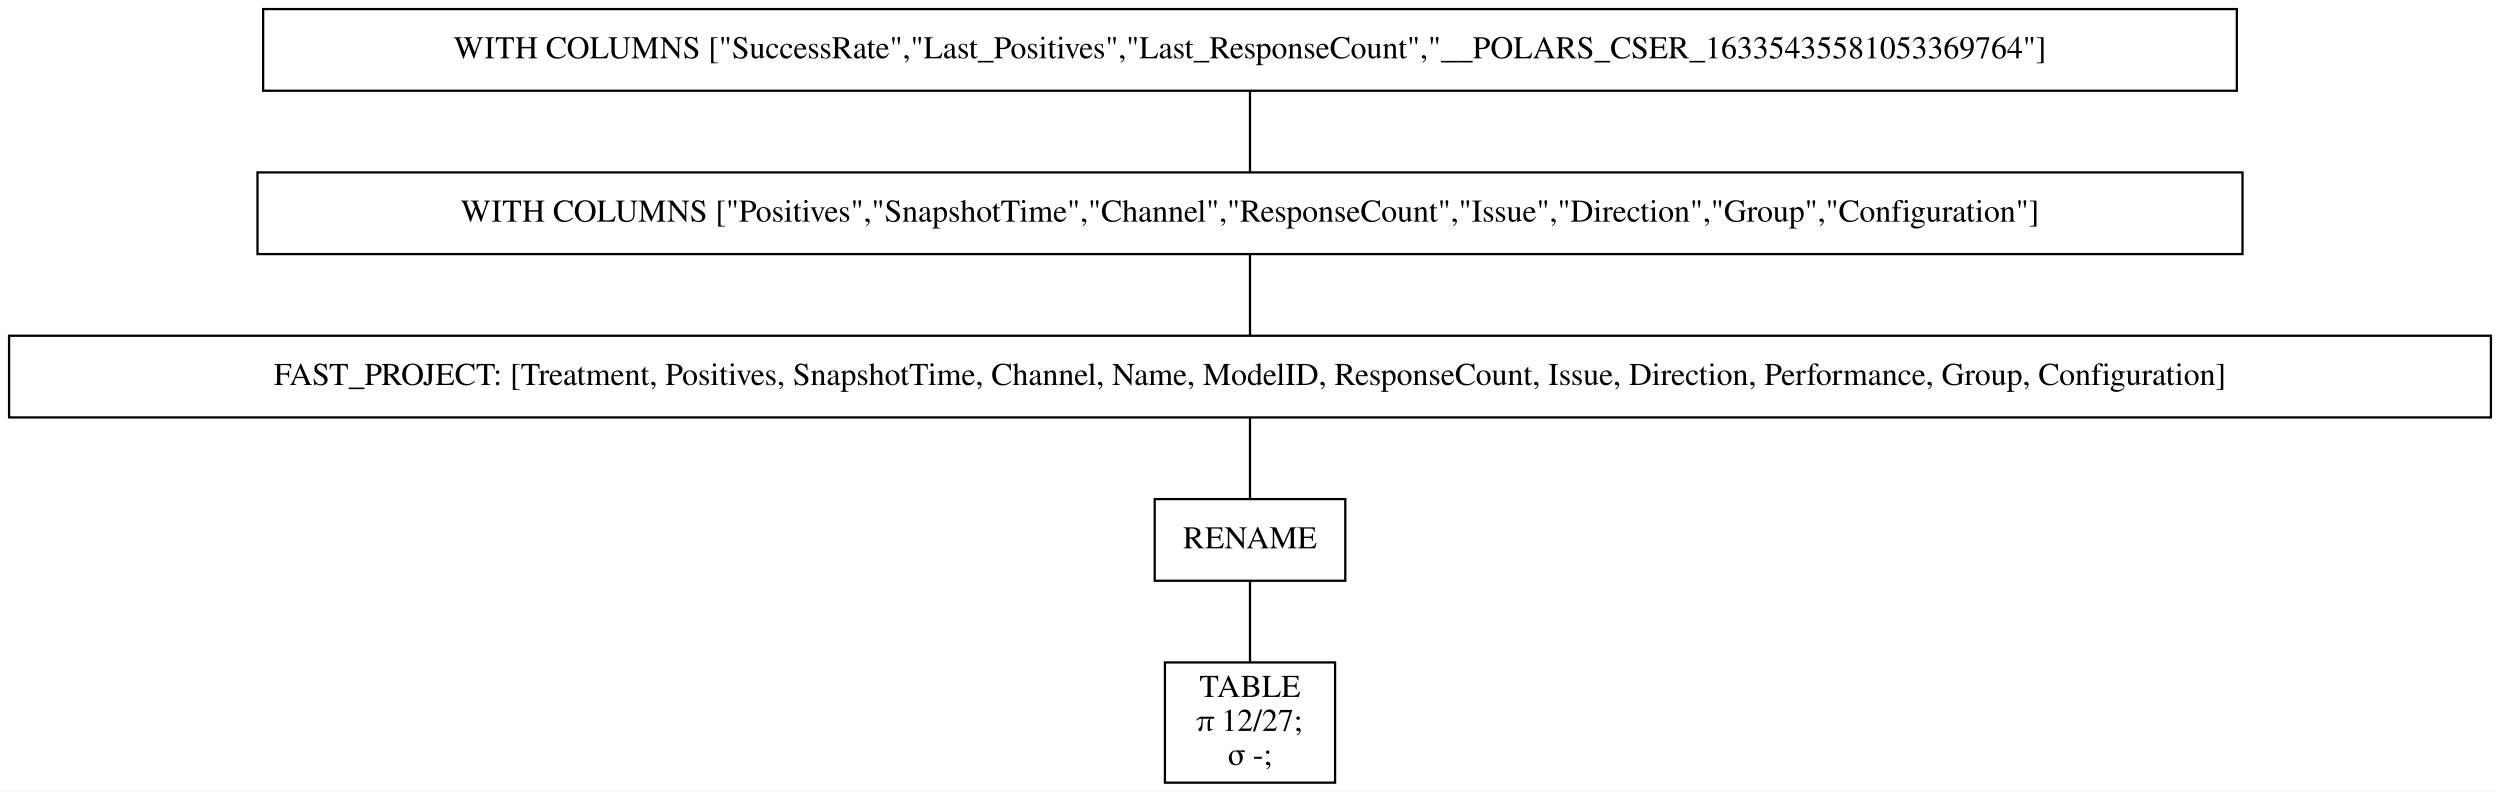
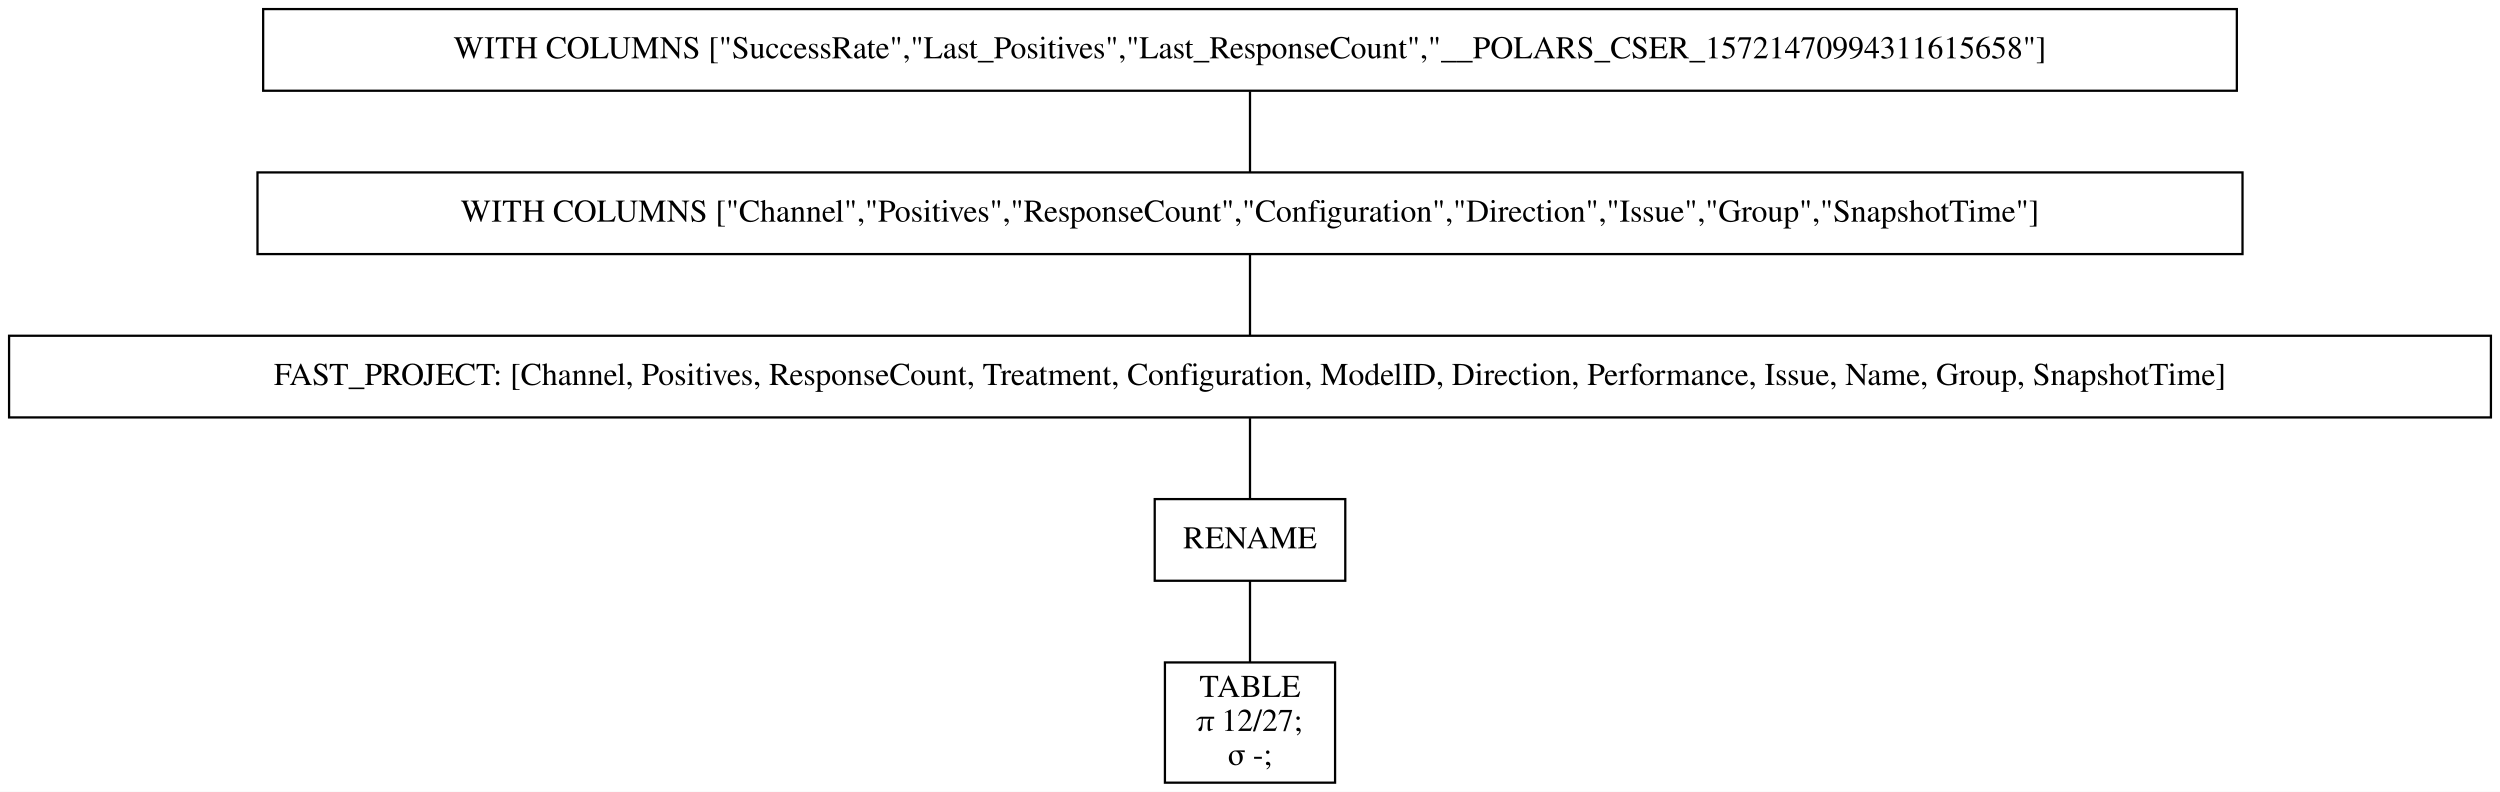
<svg xmlns="http://www.w3.org/2000/svg" width="1102pt" height="349pt" viewBox="0.00 0.00 1102.00 349.00">
  <g id="graph0" class="graph" transform="scale(1 1) rotate(0) translate(4 345)">
    <polygon fill="white" stroke="transparent" points="-4,4 -4,-345 1098,-345 1098,4 -4,4" />
    <g id="node1" class="node">
      <polygon fill="none" stroke="black" points="982,-341 112,-341 112,-305 982,-305 982,-341" />
-       <text text-anchor="middle" x="547" y="-319.3" font-family="Times,serif" font-size="14.00">WITH COLUMNS ["SuccessRate","Last_Positives","Last_ResponseCount","__POLARS_CSER_16335435581053369764"]</text>
+       <text text-anchor="middle" x="547" y="-319.3" font-family="Times,serif" font-size="14.00">WITH COLUMNS ["SuccessRate","Last_Positives","Last_ResponseCount","__POLARS_CSER_15721470994311615658"]</text>
    </g>
    <g id="node2" class="node">
      <polygon fill="none" stroke="black" points="984.5,-269 109.5,-269 109.5,-233 984.5,-233 984.5,-269" />
-       <text text-anchor="middle" x="547" y="-247.3" font-family="Times,serif" font-size="14.00">WITH COLUMNS ["Positives","SnapshotTime","Channel","ResponseCount","Issue","Direction","Group","Configuration"]</text>
+       <text text-anchor="middle" x="547" y="-247.3" font-family="Times,serif" font-size="14.00">WITH COLUMNS ["Channel","Positives","ResponseCount","Configuration","Direction","Issue","Group","SnapshotTime"]</text>
    </g>
    <g id="edge1" class="edge">
      <path fill="none" stroke="black" d="M547,-304.7C547,-293.85 547,-279.92 547,-269.1" />
    </g>
    <g id="node3" class="node">
      <polygon fill="none" stroke="black" points="1094,-197 0,-197 0,-161 1094,-161 1094,-197" />
-       <text text-anchor="middle" x="547" y="-175.3" font-family="Times,serif" font-size="14.00">FAST_PROJECT: [Treatment, Positives, SnapshotTime, Channel, Name, ModelID, ResponseCount, Issue, Direction, Performance, Group, Configuration]</text>
+       <text text-anchor="middle" x="547" y="-175.3" font-family="Times,serif" font-size="14.00">FAST_PROJECT: [Channel, Positives, ResponseCount, Treatment, Configuration, ModelID, Direction, Performance, Issue, Name, Group, SnapshotTime]</text>
    </g>
    <g id="edge2" class="edge">
      <path fill="none" stroke="black" d="M547,-232.7C547,-221.85 547,-207.92 547,-197.1" />
    </g>
    <g id="node4" class="node">
      <polygon fill="none" stroke="black" points="589,-125 505,-125 505,-89 589,-89 589,-125" />
      <text text-anchor="middle" x="547" y="-103.3" font-family="Times,serif" font-size="14.00">RENAME</text>
    </g>
    <g id="edge3" class="edge">
      <path fill="none" stroke="black" d="M547,-160.7C547,-149.85 547,-135.92 547,-125.1" />
    </g>
    <g id="node5" class="node">
      <polygon fill="none" stroke="black" points="584.5,-53 509.5,-53 509.5,0 584.5,0 584.5,-53" />
      <text text-anchor="middle" x="547" y="-37.8" font-family="Times,serif" font-size="14.00">TABLE</text>
      <text text-anchor="middle" x="547" y="-22.8" font-family="Times,serif" font-size="14.00">π 12/27;</text>
      <text text-anchor="middle" x="547" y="-7.8" font-family="Times,serif" font-size="14.00">σ -;</text>
    </g>
    <g id="edge4" class="edge">
      <path fill="none" stroke="black" d="M547,-88.97C547,-78.51 547,-64.9 547,-53.16" />
    </g>
  </g>
</svg>
